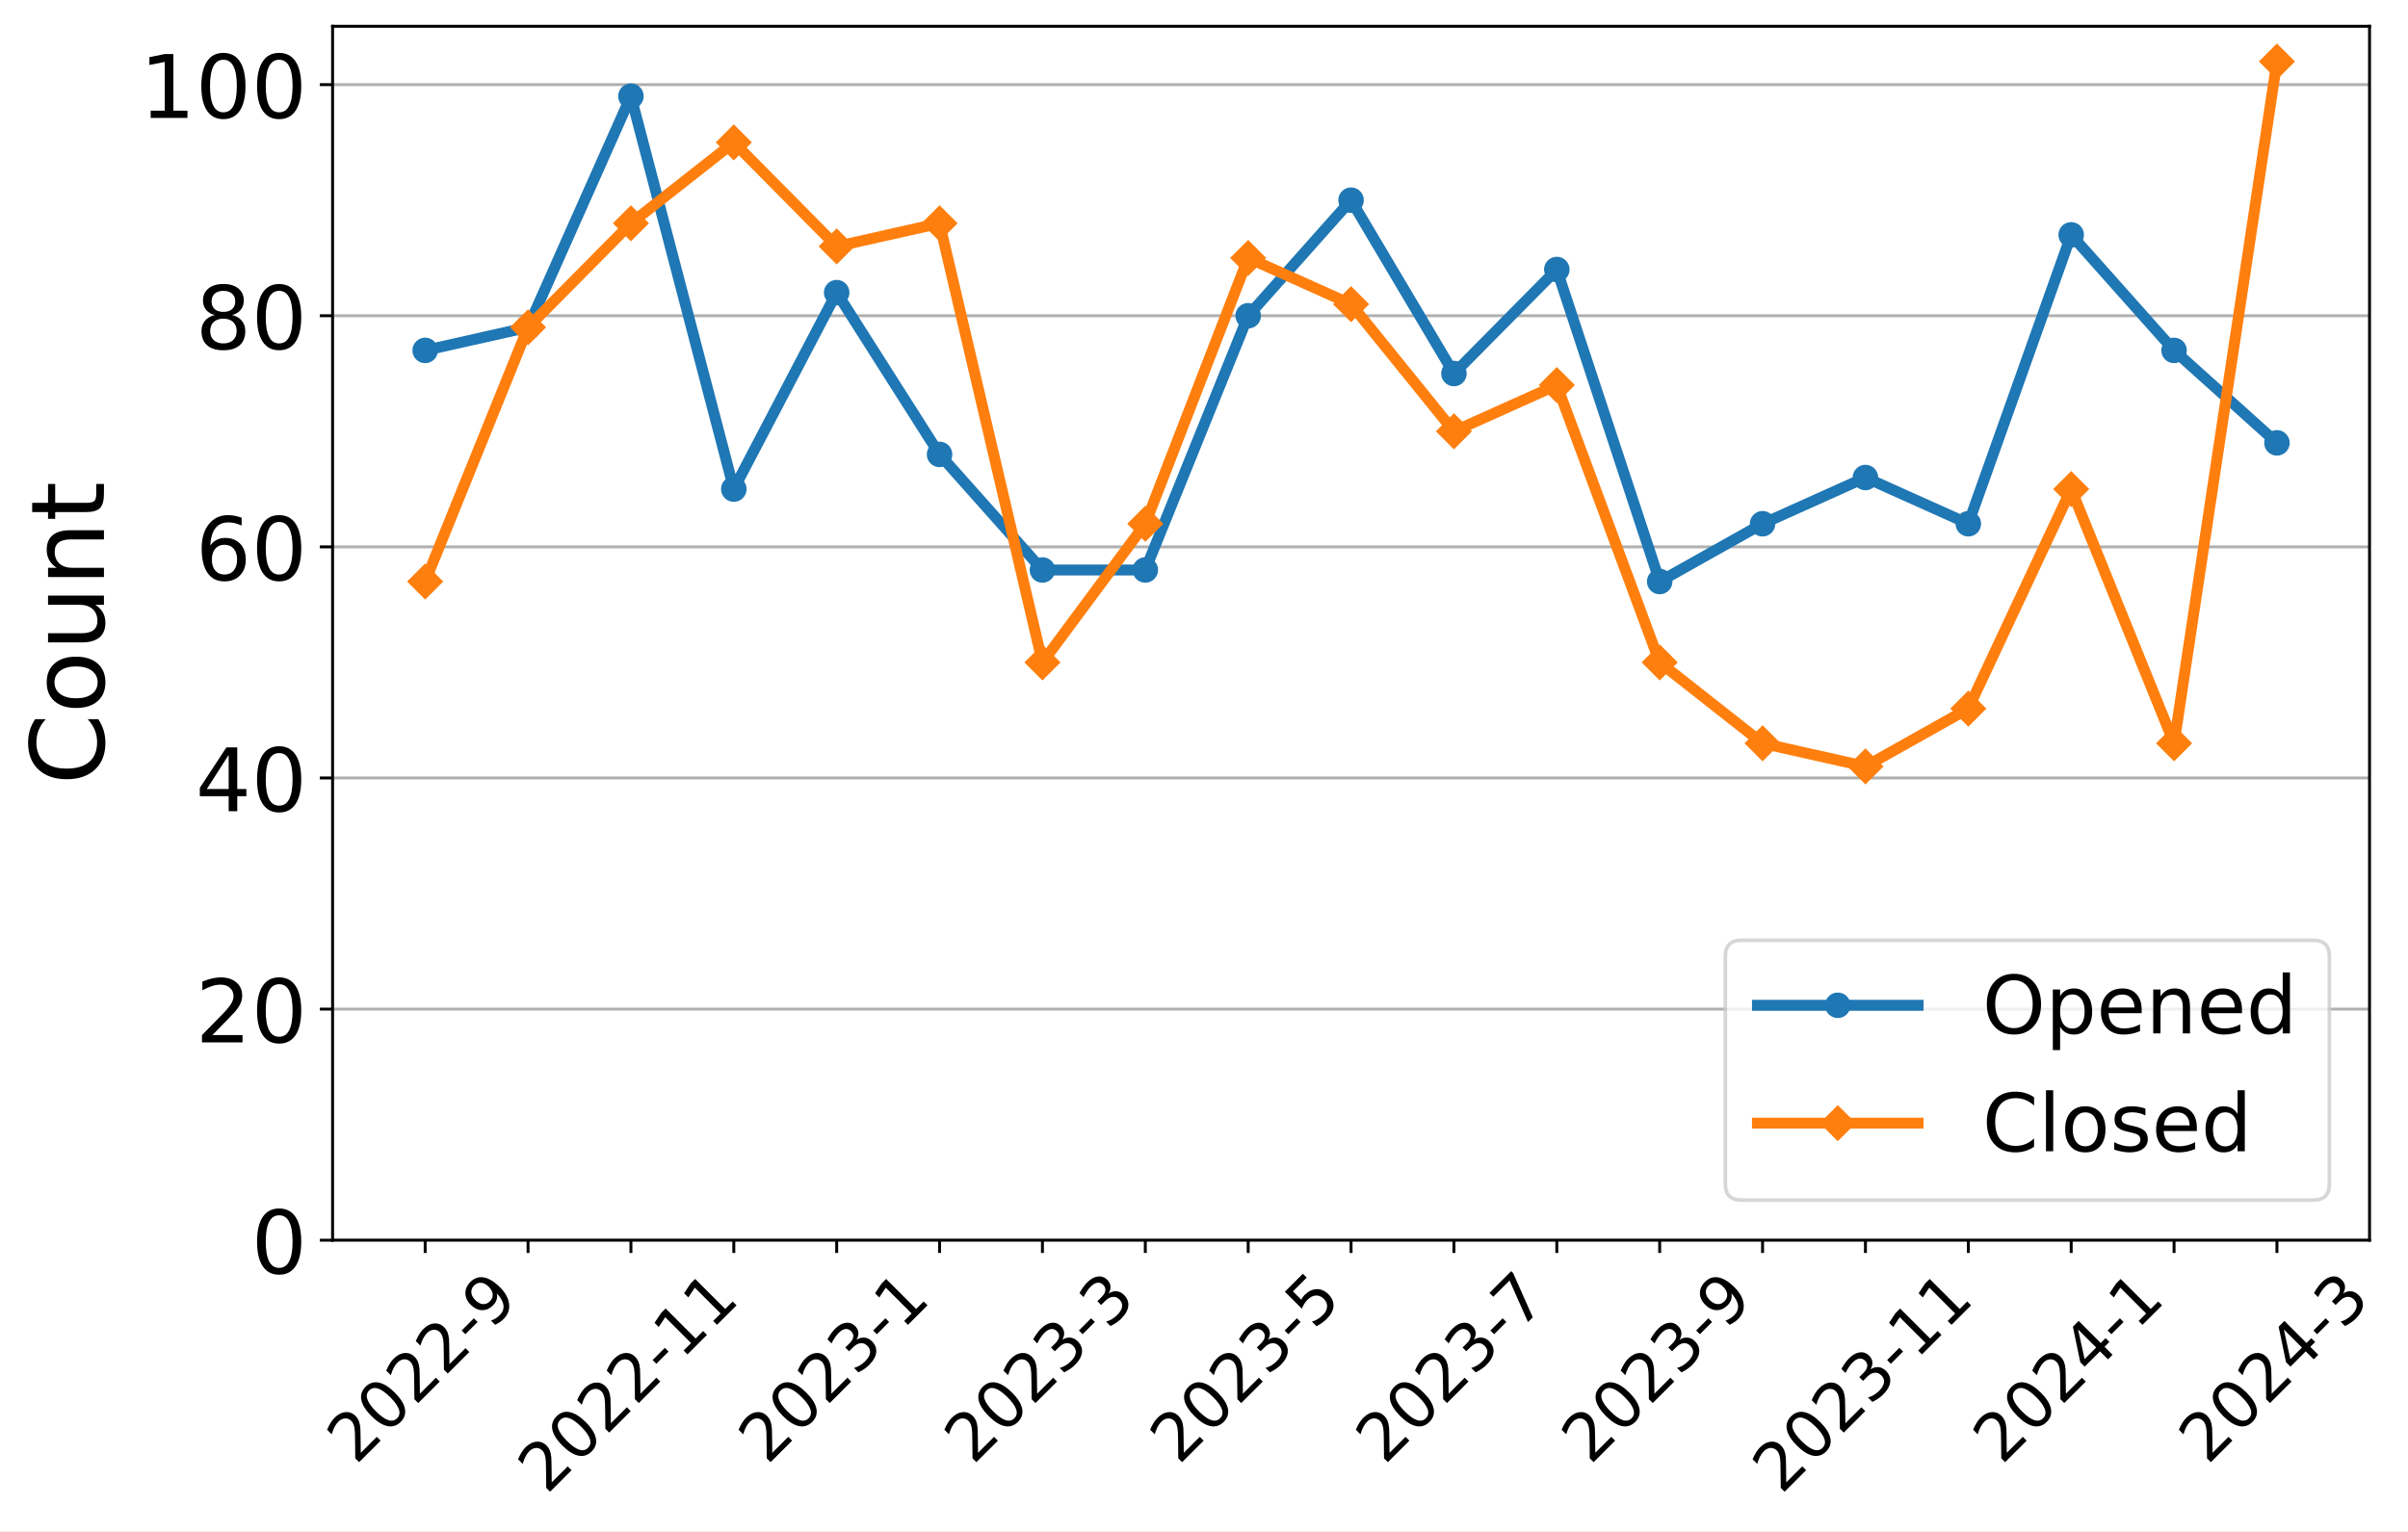
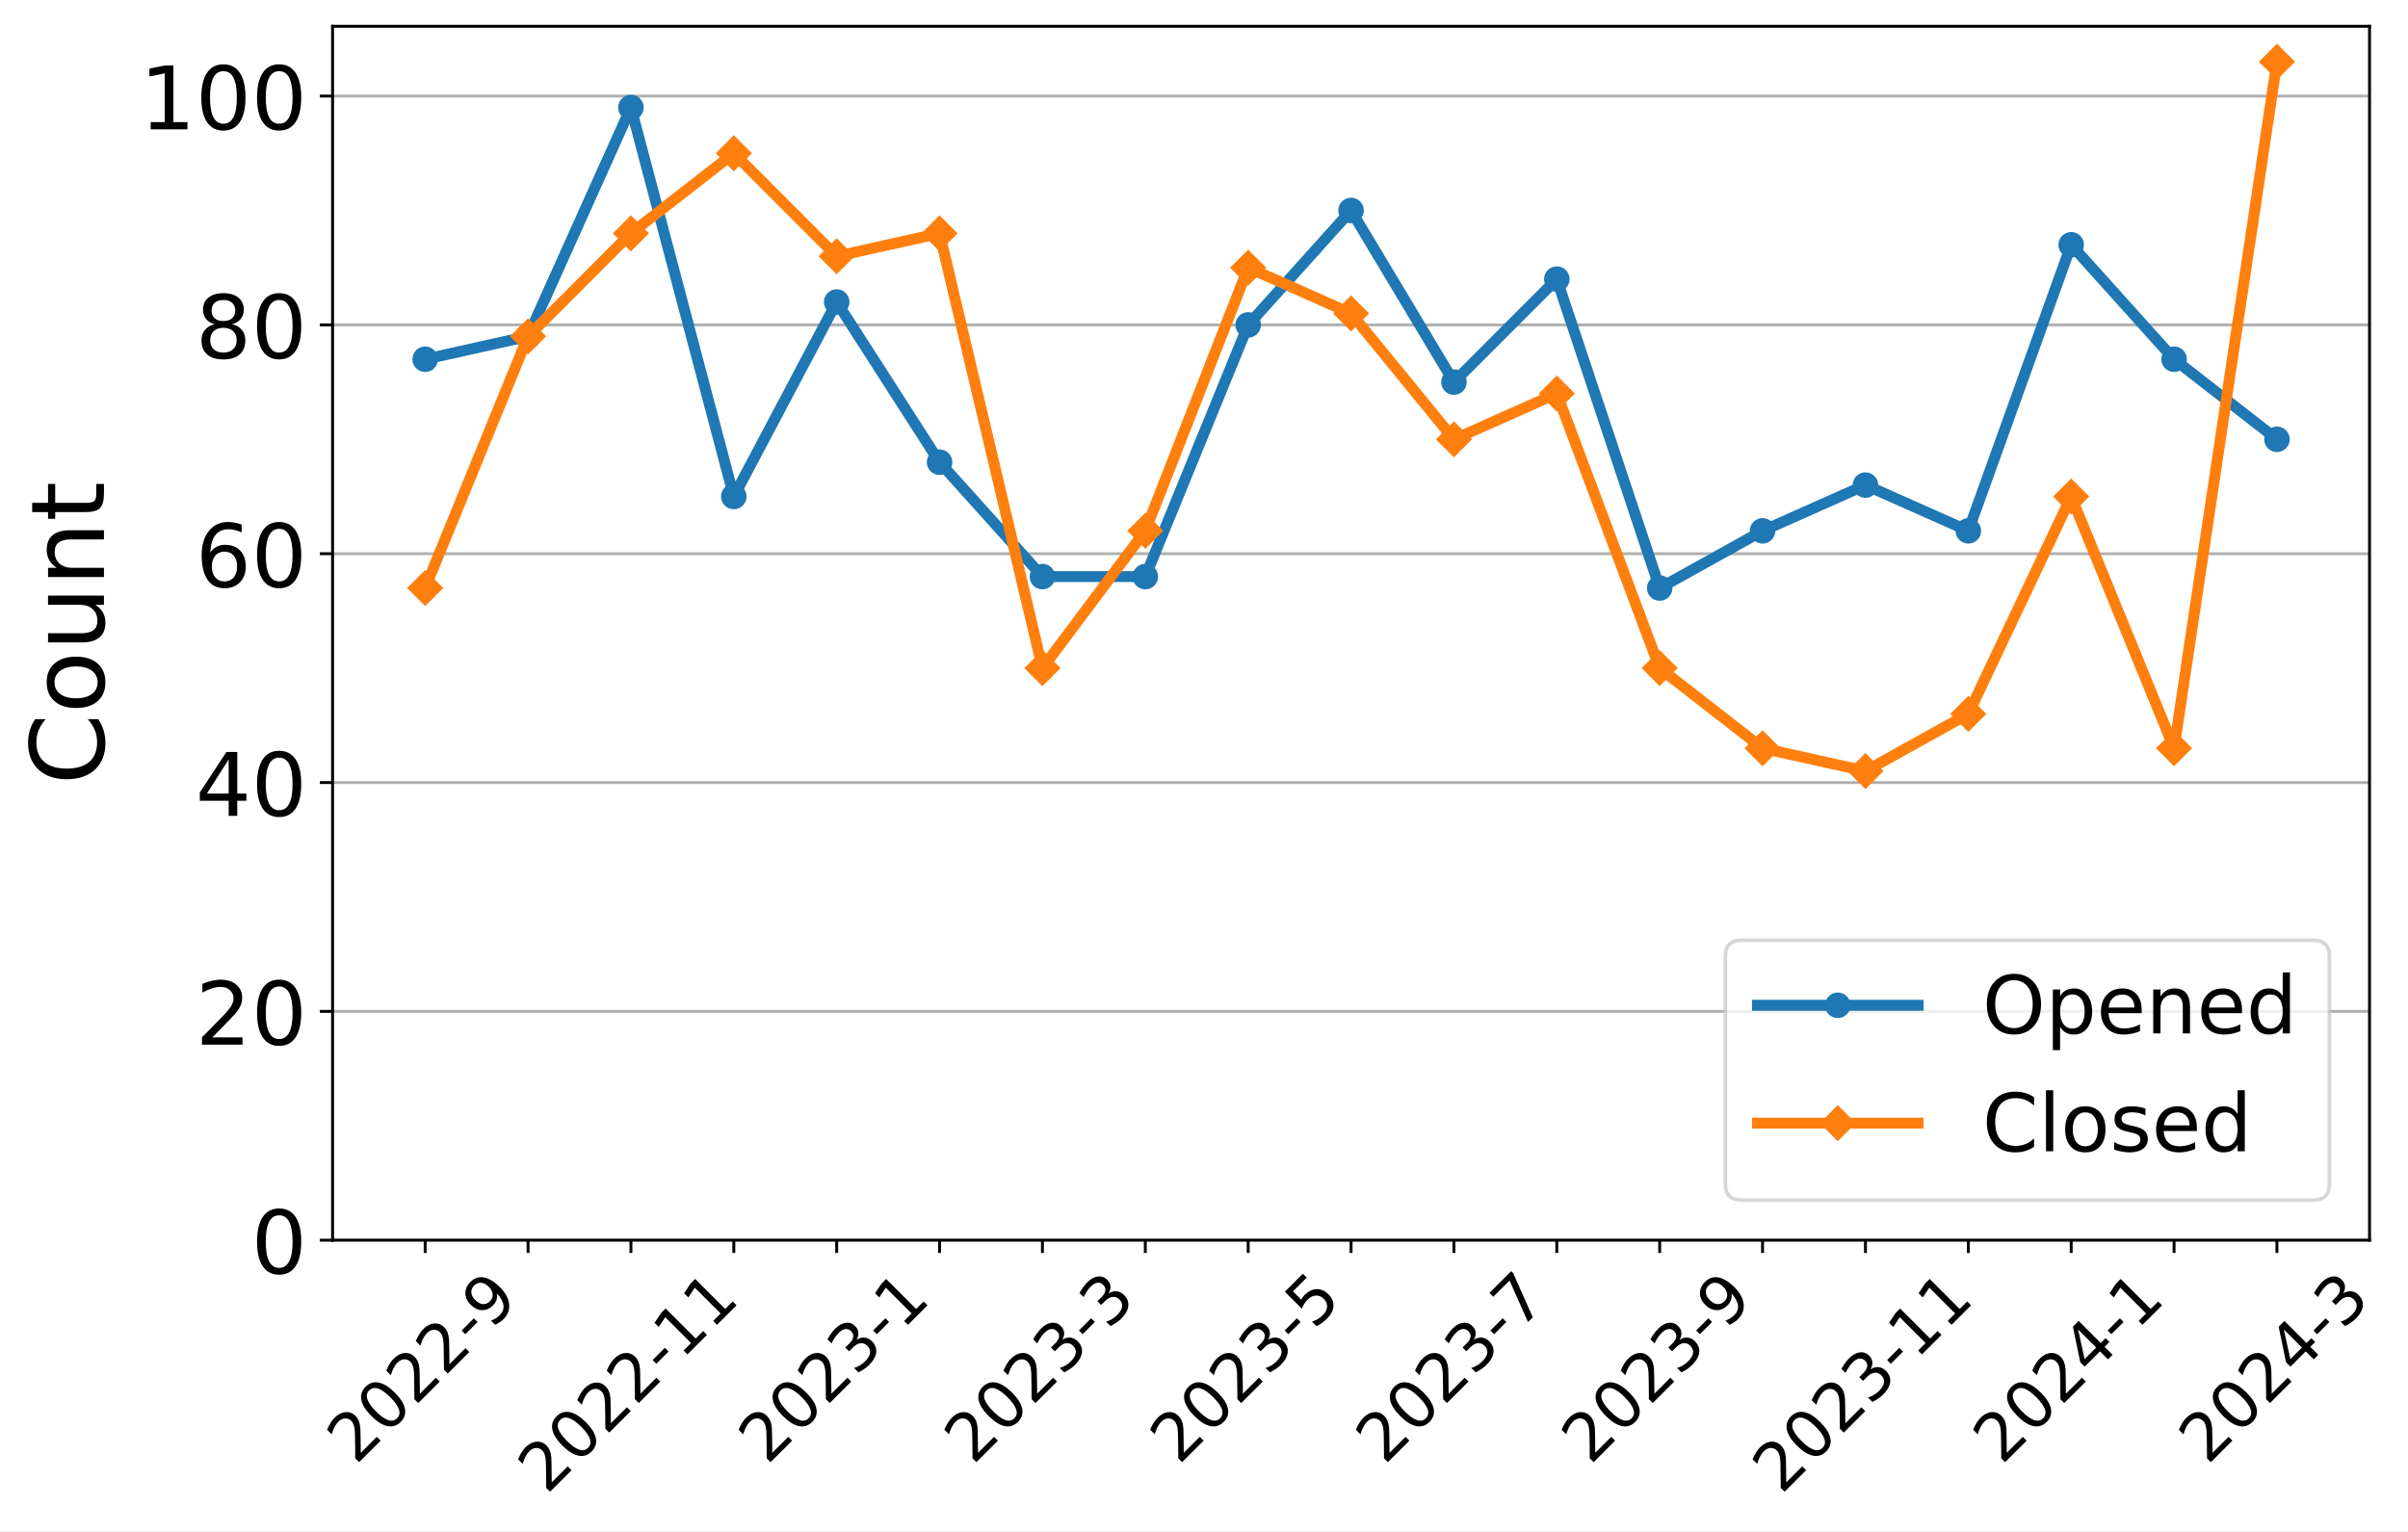
<svg xmlns="http://www.w3.org/2000/svg" xmlns:xlink="http://www.w3.org/1999/xlink" width="659.646pt" height="419.539pt" viewBox="0 0 659.646 419.539" version="1.1">
  <defs>
    <style type="text/css">*{stroke-linejoin: round; stroke-linecap: butt}</style>
  </defs>
  <g id="figure_1">
    <g id="patch_1">
      <path d="M 0 419.539  L 659.646 419.539  L 659.646 0  L 0 0  z " style="fill: #ffffff" />
    </g>
    <g id="axes_1">
      <g id="patch_2">
        <path d="M 91.109 339.84  L 649.109 339.84  L 649.109 7.2  L 91.109 7.2  z " style="fill: #ffffff" />
      </g>
      <g id="matplotlib.axis_1">
        <g id="xtick_1">
          <g id="line2d_1">
            <defs>
-               <path id="mdc8c7f773b" d="M 0 0  L 0 3.5  " style="stroke: #000000; stroke-width: 0.8" />
+               <path id="mb031003428" d="M 0 0  L 0 3.5  " style="stroke: #000000; stroke-width: 0.8" />
            </defs>
            <g>
-               <use xlink:href="#mdc8c7f773b" x="116.472" y="339.84" style="stroke: #000000; stroke-width: 0.8" />
+               <use xlink:href="#mb031003428" x="116.472" y="339.84" style="stroke: #000000; stroke-width: 0.8" />
            </g>
          </g>
          <g id="text_1">
            <g transform="translate(97.44315 401.5939)rotate(-45)scale(0.18 -0.18)">
              <defs>
                <path id="DejaVuSans-32" d="M 1228 531  L 3431 531  L 3431 0  L 469 0  L 469 531  Q 828 903 1448 1529  Q 2069 2156 2228 2338  Q 2531 2678 2651 2914  Q 2772 3150 2772 3378  Q 2772 3750 2511 3984  Q 2250 4219 1831 4219  Q 1534 4219 1204 4116  Q 875 4013 500 3803  L 500 4441  Q 881 4594 1212 4672  Q 1544 4750 1819 4750  Q 2544 4750 2975 4387  Q 3406 4025 3406 3419  Q 3406 3131 3298 2873  Q 3191 2616 2906 2266  Q 2828 2175 2409 1742  Q 1991 1309 1228 531  z " transform="scale(0.015625)" />
                <path id="DejaVuSans-30" d="M 2034 4250  Q 1547 4250 1301 3770  Q 1056 3291 1056 2328  Q 1056 1369 1301 889  Q 1547 409 2034 409  Q 2525 409 2770 889  Q 3016 1369 3016 2328  Q 3016 3291 2770 3770  Q 2525 4250 2034 4250  z M 2034 4750  Q 2819 4750 3233 4129  Q 3647 3509 3647 2328  Q 3647 1150 3233 529  Q 2819 -91 2034 -91  Q 1250 -91 836 529  Q 422 1150 422 2328  Q 422 3509 836 4129  Q 1250 4750 2034 4750  z " transform="scale(0.015625)" />
                <path id="DejaVuSans-2d" d="M 313 2009  L 1997 2009  L 1997 1497  L 313 1497  L 313 2009  z " transform="scale(0.015625)" />
                <path id="DejaVuSans-39" d="M 703 97  L 703 672  Q 941 559 1184 500  Q 1428 441 1663 441  Q 2288 441 2617 861  Q 2947 1281 2994 2138  Q 2813 1869 2534 1725  Q 2256 1581 1919 1581  Q 1219 1581 811 2004  Q 403 2428 403 3163  Q 403 3881 828 4315  Q 1253 4750 1959 4750  Q 2769 4750 3195 4129  Q 3622 3509 3622 2328  Q 3622 1225 3098 567  Q 2575 -91 1691 -91  Q 1453 -91 1209 -44  Q 966 3 703 97  z M 1959 2075  Q 2384 2075 2632 2365  Q 2881 2656 2881 3163  Q 2881 3666 2632 3958  Q 2384 4250 1959 4250  Q 1534 4250 1286 3958  Q 1038 3666 1038 3163  Q 1038 2656 1286 2365  Q 1534 2075 1959 2075  z " transform="scale(0.015625)" />
              </defs>
              <use xlink:href="#DejaVuSans-32" />
              <use xlink:href="#DejaVuSans-30" x="63.623" />
              <use xlink:href="#DejaVuSans-32" x="127.246" />
              <use xlink:href="#DejaVuSans-32" x="190.869" />
              <use xlink:href="#DejaVuSans-2d" x="254.492" />
              <use xlink:href="#DejaVuSans-39" x="290.576" />
            </g>
          </g>
        </g>
        <g id="xtick_2">
          <g id="line2d_2">
            <g>
-               <use xlink:href="#mdc8c7f773b" x="144.654" y="339.84" style="stroke: #000000; stroke-width: 0.8" />
+               <use xlink:href="#mb031003428" x="144.654" y="339.84" style="stroke: #000000; stroke-width: 0.8" />
            </g>
          </g>
        </g>
        <g id="xtick_3">
          <g id="line2d_3">
            <g>
-               <use xlink:href="#mdc8c7f773b" x="172.836" y="339.84" style="stroke: #000000; stroke-width: 0.8" />
+               <use xlink:href="#mb031003428" x="172.836" y="339.84" style="stroke: #000000; stroke-width: 0.8" />
            </g>
          </g>
          <g id="text_2">
            <g transform="translate(149.7577 409.6921)rotate(-45)scale(0.18 -0.18)">
              <defs>
                <path id="DejaVuSans-31" d="M 794 531  L 1825 531  L 1825 4091  L 703 3866  L 703 4441  L 1819 4666  L 2450 4666  L 2450 531  L 3481 531  L 3481 0  L 794 0  L 794 531  z " transform="scale(0.015625)" />
              </defs>
              <use xlink:href="#DejaVuSans-32" />
              <use xlink:href="#DejaVuSans-30" x="63.623" />
              <use xlink:href="#DejaVuSans-32" x="127.246" />
              <use xlink:href="#DejaVuSans-32" x="190.869" />
              <use xlink:href="#DejaVuSans-2d" x="254.492" />
              <use xlink:href="#DejaVuSans-31" x="290.576" />
              <use xlink:href="#DejaVuSans-31" x="354.199" />
            </g>
          </g>
        </g>
        <g id="xtick_4">
          <g id="line2d_4">
            <g>
-               <use xlink:href="#mdc8c7f773b" x="201.018" y="339.84" style="stroke: #000000; stroke-width: 0.8" />
+               <use xlink:href="#mb031003428" x="201.018" y="339.84" style="stroke: #000000; stroke-width: 0.8" />
            </g>
          </g>
        </g>
        <g id="xtick_5">
          <g id="line2d_5">
            <g>
-               <use xlink:href="#mdc8c7f773b" x="229.2" y="339.84" style="stroke: #000000; stroke-width: 0.8" />
+               <use xlink:href="#mb031003428" x="229.2" y="339.84" style="stroke: #000000; stroke-width: 0.8" />
            </g>
          </g>
          <g id="text_3">
            <g transform="translate(210.1704 401.5939)rotate(-45)scale(0.18 -0.18)">
              <defs>
                <path id="DejaVuSans-33" d="M 2597 2516  Q 3050 2419 3304 2112  Q 3559 1806 3559 1356  Q 3559 666 3084 287  Q 2609 -91 1734 -91  Q 1441 -91 1130 -33  Q 819 25 488 141  L 488 750  Q 750 597 1062 519  Q 1375 441 1716 441  Q 2309 441 2620 675  Q 2931 909 2931 1356  Q 2931 1769 2642 2001  Q 2353 2234 1838 2234  L 1294 2234  L 1294 2753  L 1863 2753  Q 2328 2753 2575 2939  Q 2822 3125 2822 3475  Q 2822 3834 2567 4026  Q 2313 4219 1838 4219  Q 1578 4219 1281 4162  Q 984 4106 628 3988  L 628 4550  Q 988 4650 1302 4700  Q 1616 4750 1894 4750  Q 2613 4750 3031 4423  Q 3450 4097 3450 3541  Q 3450 3153 3228 2886  Q 3006 2619 2597 2516  z " transform="scale(0.015625)" />
              </defs>
              <use xlink:href="#DejaVuSans-32" />
              <use xlink:href="#DejaVuSans-30" x="63.623" />
              <use xlink:href="#DejaVuSans-32" x="127.246" />
              <use xlink:href="#DejaVuSans-33" x="190.869" />
              <use xlink:href="#DejaVuSans-2d" x="254.492" />
              <use xlink:href="#DejaVuSans-31" x="290.576" />
            </g>
          </g>
        </g>
        <g id="xtick_6">
          <g id="line2d_6">
            <g>
-               <use xlink:href="#mdc8c7f773b" x="257.381" y="339.84" style="stroke: #000000; stroke-width: 0.8" />
+               <use xlink:href="#mb031003428" x="257.381" y="339.84" style="stroke: #000000; stroke-width: 0.8" />
            </g>
          </g>
        </g>
        <g id="xtick_7">
          <g id="line2d_7">
            <g>
-               <use xlink:href="#mdc8c7f773b" x="285.563" y="339.84" style="stroke: #000000; stroke-width: 0.8" />
+               <use xlink:href="#mb031003428" x="285.563" y="339.84" style="stroke: #000000; stroke-width: 0.8" />
            </g>
          </g>
          <g id="text_4">
            <g transform="translate(266.5341 401.5939)rotate(-45)scale(0.18 -0.18)">
              <use xlink:href="#DejaVuSans-32" />
              <use xlink:href="#DejaVuSans-30" x="63.623" />
              <use xlink:href="#DejaVuSans-32" x="127.246" />
              <use xlink:href="#DejaVuSans-33" x="190.869" />
              <use xlink:href="#DejaVuSans-2d" x="254.492" />
              <use xlink:href="#DejaVuSans-33" x="290.576" />
            </g>
          </g>
        </g>
        <g id="xtick_8">
          <g id="line2d_8">
            <g>
-               <use xlink:href="#mdc8c7f773b" x="313.745" y="339.84" style="stroke: #000000; stroke-width: 0.8" />
+               <use xlink:href="#mb031003428" x="313.745" y="339.84" style="stroke: #000000; stroke-width: 0.8" />
            </g>
          </g>
        </g>
        <g id="xtick_9">
          <g id="line2d_9">
            <g>
-               <use xlink:href="#mdc8c7f773b" x="341.927" y="339.84" style="stroke: #000000; stroke-width: 0.8" />
+               <use xlink:href="#mb031003428" x="341.927" y="339.84" style="stroke: #000000; stroke-width: 0.8" />
            </g>
          </g>
          <g id="text_5">
            <g transform="translate(322.8977 401.5939)rotate(-45)scale(0.18 -0.18)">
              <defs>
                <path id="DejaVuSans-35" d="M 691 4666  L 3169 4666  L 3169 4134  L 1269 4134  L 1269 2991  Q 1406 3038 1543 3061  Q 1681 3084 1819 3084  Q 2600 3084 3056 2656  Q 3513 2228 3513 1497  Q 3513 744 3044 326  Q 2575 -91 1722 -91  Q 1428 -91 1123 -41  Q 819 9 494 109  L 494 744  Q 775 591 1075 516  Q 1375 441 1709 441  Q 2250 441 2565 725  Q 2881 1009 2881 1497  Q 2881 1984 2565 2268  Q 2250 2553 1709 2553  Q 1456 2553 1204 2497  Q 953 2441 691 2322  L 691 4666  z " transform="scale(0.015625)" />
              </defs>
              <use xlink:href="#DejaVuSans-32" />
              <use xlink:href="#DejaVuSans-30" x="63.623" />
              <use xlink:href="#DejaVuSans-32" x="127.246" />
              <use xlink:href="#DejaVuSans-33" x="190.869" />
              <use xlink:href="#DejaVuSans-2d" x="254.492" />
              <use xlink:href="#DejaVuSans-35" x="290.576" />
            </g>
          </g>
        </g>
        <g id="xtick_10">
          <g id="line2d_10">
            <g>
-               <use xlink:href="#mdc8c7f773b" x="370.109" y="339.84" style="stroke: #000000; stroke-width: 0.8" />
+               <use xlink:href="#mb031003428" x="370.109" y="339.84" style="stroke: #000000; stroke-width: 0.8" />
            </g>
          </g>
        </g>
        <g id="xtick_11">
          <g id="line2d_11">
            <g>
-               <use xlink:href="#mdc8c7f773b" x="398.291" y="339.84" style="stroke: #000000; stroke-width: 0.8" />
+               <use xlink:href="#mb031003428" x="398.291" y="339.84" style="stroke: #000000; stroke-width: 0.8" />
            </g>
          </g>
          <g id="text_6">
            <g transform="translate(379.2613 401.5939)rotate(-45)scale(0.18 -0.18)">
              <defs>
                <path id="DejaVuSans-37" d="M 525 4666  L 3525 4666  L 3525 4397  L 1831 0  L 1172 0  L 2766 4134  L 525 4134  L 525 4666  z " transform="scale(0.015625)" />
              </defs>
              <use xlink:href="#DejaVuSans-32" />
              <use xlink:href="#DejaVuSans-30" x="63.623" />
              <use xlink:href="#DejaVuSans-32" x="127.246" />
              <use xlink:href="#DejaVuSans-33" x="190.869" />
              <use xlink:href="#DejaVuSans-2d" x="254.492" />
              <use xlink:href="#DejaVuSans-37" x="290.576" />
            </g>
          </g>
        </g>
        <g id="xtick_12">
          <g id="line2d_12">
            <g>
-               <use xlink:href="#mdc8c7f773b" x="426.472" y="339.84" style="stroke: #000000; stroke-width: 0.8" />
+               <use xlink:href="#mb031003428" x="426.472" y="339.84" style="stroke: #000000; stroke-width: 0.8" />
            </g>
          </g>
        </g>
        <g id="xtick_13">
          <g id="line2d_13">
            <g>
-               <use xlink:href="#mdc8c7f773b" x="454.654" y="339.84" style="stroke: #000000; stroke-width: 0.8" />
+               <use xlink:href="#mb031003428" x="454.654" y="339.84" style="stroke: #000000; stroke-width: 0.8" />
            </g>
          </g>
          <g id="text_7">
            <g transform="translate(435.625 401.5939)rotate(-45)scale(0.18 -0.18)">
              <use xlink:href="#DejaVuSans-32" />
              <use xlink:href="#DejaVuSans-30" x="63.623" />
              <use xlink:href="#DejaVuSans-32" x="127.246" />
              <use xlink:href="#DejaVuSans-33" x="190.869" />
              <use xlink:href="#DejaVuSans-2d" x="254.492" />
              <use xlink:href="#DejaVuSans-39" x="290.576" />
            </g>
          </g>
        </g>
        <g id="xtick_14">
          <g id="line2d_14">
            <g>
-               <use xlink:href="#mdc8c7f773b" x="482.836" y="339.84" style="stroke: #000000; stroke-width: 0.8" />
+               <use xlink:href="#mb031003428" x="482.836" y="339.84" style="stroke: #000000; stroke-width: 0.8" />
            </g>
          </g>
        </g>
        <g id="xtick_15">
          <g id="line2d_15">
            <g>
-               <use xlink:href="#mdc8c7f773b" x="511.018" y="339.84" style="stroke: #000000; stroke-width: 0.8" />
+               <use xlink:href="#mb031003428" x="511.018" y="339.84" style="stroke: #000000; stroke-width: 0.8" />
            </g>
          </g>
          <g id="text_8">
            <g transform="translate(487.9395 409.6921)rotate(-45)scale(0.18 -0.18)">
              <use xlink:href="#DejaVuSans-32" />
              <use xlink:href="#DejaVuSans-30" x="63.623" />
              <use xlink:href="#DejaVuSans-32" x="127.246" />
              <use xlink:href="#DejaVuSans-33" x="190.869" />
              <use xlink:href="#DejaVuSans-2d" x="254.492" />
              <use xlink:href="#DejaVuSans-31" x="290.576" />
              <use xlink:href="#DejaVuSans-31" x="354.199" />
            </g>
          </g>
        </g>
        <g id="xtick_16">
          <g id="line2d_16">
            <g>
-               <use xlink:href="#mdc8c7f773b" x="539.2" y="339.84" style="stroke: #000000; stroke-width: 0.8" />
+               <use xlink:href="#mb031003428" x="539.2" y="339.84" style="stroke: #000000; stroke-width: 0.8" />
            </g>
          </g>
        </g>
        <g id="xtick_17">
          <g id="line2d_17">
            <g>
-               <use xlink:href="#mdc8c7f773b" x="567.381" y="339.84" style="stroke: #000000; stroke-width: 0.8" />
+               <use xlink:href="#mb031003428" x="567.381" y="339.84" style="stroke: #000000; stroke-width: 0.8" />
            </g>
          </g>
          <g id="text_9">
            <g transform="translate(548.3522 401.5939)rotate(-45)scale(0.18 -0.18)">
              <defs>
                <path id="DejaVuSans-34" d="M 2419 4116  L 825 1625  L 2419 1625  L 2419 4116  z M 2253 4666  L 3047 4666  L 3047 1625  L 3713 1625  L 3713 1100  L 3047 1100  L 3047 0  L 2419 0  L 2419 1100  L 313 1100  L 313 1709  L 2253 4666  z " transform="scale(0.015625)" />
              </defs>
              <use xlink:href="#DejaVuSans-32" />
              <use xlink:href="#DejaVuSans-30" x="63.623" />
              <use xlink:href="#DejaVuSans-32" x="127.246" />
              <use xlink:href="#DejaVuSans-34" x="190.869" />
              <use xlink:href="#DejaVuSans-2d" x="254.492" />
              <use xlink:href="#DejaVuSans-31" x="290.576" />
            </g>
          </g>
        </g>
        <g id="xtick_18">
          <g id="line2d_18">
            <g>
-               <use xlink:href="#mdc8c7f773b" x="595.563" y="339.84" style="stroke: #000000; stroke-width: 0.8" />
+               <use xlink:href="#mb031003428" x="595.563" y="339.84" style="stroke: #000000; stroke-width: 0.8" />
            </g>
          </g>
        </g>
        <g id="xtick_19">
          <g id="line2d_19">
            <g>
-               <use xlink:href="#mdc8c7f773b" x="623.745" y="339.84" style="stroke: #000000; stroke-width: 0.8" />
+               <use xlink:href="#mb031003428" x="623.745" y="339.84" style="stroke: #000000; stroke-width: 0.8" />
            </g>
          </g>
          <g id="text_10">
            <g transform="translate(604.7159 401.5939)rotate(-45)scale(0.18 -0.18)">
              <use xlink:href="#DejaVuSans-32" />
              <use xlink:href="#DejaVuSans-30" x="63.623" />
              <use xlink:href="#DejaVuSans-32" x="127.246" />
              <use xlink:href="#DejaVuSans-34" x="190.869" />
              <use xlink:href="#DejaVuSans-2d" x="254.492" />
              <use xlink:href="#DejaVuSans-33" x="290.576" />
            </g>
          </g>
        </g>
      </g>
      <g id="matplotlib.axis_2">
        <g id="ytick_1">
          <g id="line2d_20">
-             <path d="M 91.109 339.84  L 649.109 339.84  " clip-path="url(#p00cc5e1c45)" style="fill: none; stroke: #b0b0b0; stroke-width: 0.8; stroke-linecap: square" />
+             <path d="M 91.109 339.84  L 649.109 339.84  " clip-path="url(#pbd1cbc1d1e)" style="fill: none; stroke: #b0b0b0; stroke-width: 0.8; stroke-linecap: square" />
          </g>
          <g id="line2d_21">
            <defs>
-               <path id="mcb30fc726c" d="M 0 0  L -3.5 0  " style="stroke: #000000; stroke-width: 0.8" />
+               <path id="mca711c0719" d="M 0 0  L -3.5 0  " style="stroke: #000000; stroke-width: 0.8" />
            </defs>
            <g>
-               <use xlink:href="#mcb30fc726c" x="91.109" y="339.84" style="stroke: #000000; stroke-width: 0.8" />
+               <use xlink:href="#mca711c0719" x="91.109" y="339.84" style="stroke: #000000; stroke-width: 0.8" />
            </g>
          </g>
          <g id="text_11">
            <g transform="translate(68.83875 348.9581)scale(0.24 -0.24)">
              <use xlink:href="#DejaVuSans-30" />
            </g>
          </g>
        </g>
        <g id="ytick_2">
          <g id="line2d_22">
-             <path d="M 91.109 276.51  L 649.109 276.51  " clip-path="url(#p00cc5e1c45)" style="fill: none; stroke: #b0b0b0; stroke-width: 0.8; stroke-linecap: square" />
+             <path d="M 91.109 277.137  L 649.109 277.137  " clip-path="url(#pbd1cbc1d1e)" style="fill: none; stroke: #b0b0b0; stroke-width: 0.8; stroke-linecap: square" />
          </g>
          <g id="line2d_23">
            <g>
-               <use xlink:href="#mcb30fc726c" x="91.109" y="276.51" style="stroke: #000000; stroke-width: 0.8" />
+               <use xlink:href="#mca711c0719" x="91.109" y="277.137" style="stroke: #000000; stroke-width: 0.8" />
            </g>
          </g>
          <g id="text_12">
-             <g transform="translate(53.56875 285.6283)scale(0.24 -0.24)">
+             <g transform="translate(53.56875 286.255)scale(0.24 -0.24)">
              <use xlink:href="#DejaVuSans-32" />
              <use xlink:href="#DejaVuSans-30" x="63.623" />
            </g>
          </g>
        </g>
        <g id="ytick_3">
          <g id="line2d_24">
-             <path d="M 91.109 213.18  L 649.109 213.18  " clip-path="url(#p00cc5e1c45)" style="fill: none; stroke: #b0b0b0; stroke-width: 0.8; stroke-linecap: square" />
+             <path d="M 91.109 214.434  L 649.109 214.434  " clip-path="url(#pbd1cbc1d1e)" style="fill: none; stroke: #b0b0b0; stroke-width: 0.8; stroke-linecap: square" />
          </g>
          <g id="line2d_25">
            <g>
-               <use xlink:href="#mcb30fc726c" x="91.109" y="213.18" style="stroke: #000000; stroke-width: 0.8" />
+               <use xlink:href="#mca711c0719" x="91.109" y="214.434" style="stroke: #000000; stroke-width: 0.8" />
            </g>
          </g>
          <g id="text_13">
-             <g transform="translate(53.56875 222.2984)scale(0.24 -0.24)">
+             <g transform="translate(53.56875 223.5519)scale(0.24 -0.24)">
              <use xlink:href="#DejaVuSans-34" />
              <use xlink:href="#DejaVuSans-30" x="63.623" />
            </g>
          </g>
        </g>
        <g id="ytick_4">
          <g id="line2d_26">
-             <path d="M 91.109 149.85  L 649.109 149.85  " clip-path="url(#p00cc5e1c45)" style="fill: none; stroke: #b0b0b0; stroke-width: 0.8; stroke-linecap: square" />
+             <path d="M 91.109 151.731  L 649.109 151.731  " clip-path="url(#pbd1cbc1d1e)" style="fill: none; stroke: #b0b0b0; stroke-width: 0.8; stroke-linecap: square" />
          </g>
          <g id="line2d_27">
            <g>
-               <use xlink:href="#mcb30fc726c" x="91.109" y="149.85" style="stroke: #000000; stroke-width: 0.8" />
+               <use xlink:href="#mca711c0719" x="91.109" y="151.731" style="stroke: #000000; stroke-width: 0.8" />
            </g>
          </g>
          <g id="text_14">
-             <g transform="translate(53.56875 158.9686)scale(0.24 -0.24)">
+             <g transform="translate(53.56875 160.8488)scale(0.24 -0.24)">
              <defs>
                <path id="DejaVuSans-36" d="M 2113 2584  Q 1688 2584 1439 2293  Q 1191 2003 1191 1497  Q 1191 994 1439 701  Q 1688 409 2113 409  Q 2538 409 2786 701  Q 3034 994 3034 1497  Q 3034 2003 2786 2293  Q 2538 2584 2113 2584  z M 3366 4563  L 3366 3988  Q 3128 4100 2886 4159  Q 2644 4219 2406 4219  Q 1781 4219 1451 3797  Q 1122 3375 1075 2522  Q 1259 2794 1537 2939  Q 1816 3084 2150 3084  Q 2853 3084 3261 2657  Q 3669 2231 3669 1497  Q 3669 778 3244 343  Q 2819 -91 2113 -91  Q 1303 -91 875 529  Q 447 1150 447 2328  Q 447 3434 972 4092  Q 1497 4750 2381 4750  Q 2619 4750 2861 4703  Q 3103 4656 3366 4563  z " transform="scale(0.015625)" />
              </defs>
              <use xlink:href="#DejaVuSans-36" />
              <use xlink:href="#DejaVuSans-30" x="63.623" />
            </g>
          </g>
        </g>
        <g id="ytick_5">
          <g id="line2d_28">
-             <path d="M 91.109 86.521  L 649.109 86.521  " clip-path="url(#p00cc5e1c45)" style="fill: none; stroke: #b0b0b0; stroke-width: 0.8; stroke-linecap: square" />
+             <path d="M 91.109 89.028  L 649.109 89.028  " clip-path="url(#pbd1cbc1d1e)" style="fill: none; stroke: #b0b0b0; stroke-width: 0.8; stroke-linecap: square" />
          </g>
          <g id="line2d_29">
            <g>
-               <use xlink:href="#mcb30fc726c" x="91.109" y="86.521" style="stroke: #000000; stroke-width: 0.8" />
+               <use xlink:href="#mca711c0719" x="91.109" y="89.028" style="stroke: #000000; stroke-width: 0.8" />
            </g>
          </g>
          <g id="text_15">
-             <g transform="translate(53.56875 95.63875)scale(0.24 -0.24)">
+             <g transform="translate(53.56875 98.14568)scale(0.24 -0.24)">
              <defs>
                <path id="DejaVuSans-38" d="M 2034 2216  Q 1584 2216 1326 1975  Q 1069 1734 1069 1313  Q 1069 891 1326 650  Q 1584 409 2034 409  Q 2484 409 2743 651  Q 3003 894 3003 1313  Q 3003 1734 2745 1975  Q 2488 2216 2034 2216  z M 1403 2484  Q 997 2584 770 2862  Q 544 3141 544 3541  Q 544 4100 942 4425  Q 1341 4750 2034 4750  Q 2731 4750 3128 4425  Q 3525 4100 3525 3541  Q 3525 3141 3298 2862  Q 3072 2584 2669 2484  Q 3125 2378 3379 2068  Q 3634 1759 3634 1313  Q 3634 634 3220 271  Q 2806 -91 2034 -91  Q 1263 -91 848 271  Q 434 634 434 1313  Q 434 1759 690 2068  Q 947 2378 1403 2484  z M 1172 3481  Q 1172 3119 1398 2916  Q 1625 2713 2034 2713  Q 2441 2713 2670 2916  Q 2900 3119 2900 3481  Q 2900 3844 2670 4047  Q 2441 4250 2034 4250  Q 1625 4250 1398 4047  Q 1172 3844 1172 3481  z " transform="scale(0.015625)" />
              </defs>
              <use xlink:href="#DejaVuSans-38" />
              <use xlink:href="#DejaVuSans-30" x="63.623" />
            </g>
          </g>
        </g>
        <g id="ytick_6">
          <g id="line2d_30">
-             <path d="M 91.109 23.191  L 649.109 23.191  " clip-path="url(#p00cc5e1c45)" style="fill: none; stroke: #b0b0b0; stroke-width: 0.8; stroke-linecap: square" />
+             <path d="M 91.109 26.324  L 649.109 26.324  " clip-path="url(#pbd1cbc1d1e)" style="fill: none; stroke: #b0b0b0; stroke-width: 0.8; stroke-linecap: square" />
          </g>
          <g id="line2d_31">
            <g>
-               <use xlink:href="#mcb30fc726c" x="91.109" y="23.191" style="stroke: #000000; stroke-width: 0.8" />
+               <use xlink:href="#mca711c0719" x="91.109" y="26.324" style="stroke: #000000; stroke-width: 0.8" />
            </g>
          </g>
          <g id="text_16">
-             <g transform="translate(38.29875 32.30891)scale(0.24 -0.24)">
+             <g transform="translate(38.29875 35.44257)scale(0.24 -0.24)">
              <use xlink:href="#DejaVuSans-31" />
              <use xlink:href="#DejaVuSans-30" x="63.623" />
              <use xlink:href="#DejaVuSans-30" x="127.246" />
            </g>
          </g>
        </g>
        <g id="text_17">
          <g transform="translate(28.47563 215.0956)rotate(-90)scale(0.28 -0.28)">
            <defs>
              <path id="DejaVuSans-43" d="M 4122 4306  L 4122 3641  Q 3803 3938 3442 4084  Q 3081 4231 2675 4231  Q 1875 4231 1450 3742  Q 1025 3253 1025 2328  Q 1025 1406 1450 917  Q 1875 428 2675 428  Q 3081 428 3442 575  Q 3803 722 4122 1019  L 4122 359  Q 3791 134 3420 21  Q 3050 -91 2638 -91  Q 1578 -91 968 557  Q 359 1206 359 2328  Q 359 3453 968 4101  Q 1578 4750 2638 4750  Q 3056 4750 3426 4639  Q 3797 4528 4122 4306  z " transform="scale(0.015625)" />
              <path id="DejaVuSans-6f" d="M 1959 3097  Q 1497 3097 1228 2736  Q 959 2375 959 1747  Q 959 1119 1226 758  Q 1494 397 1959 397  Q 2419 397 2687 759  Q 2956 1122 2956 1747  Q 2956 2369 2687 2733  Q 2419 3097 1959 3097  z M 1959 3584  Q 2709 3584 3137 3096  Q 3566 2609 3566 1747  Q 3566 888 3137 398  Q 2709 -91 1959 -91  Q 1206 -91 779 398  Q 353 888 353 1747  Q 353 2609 779 3096  Q 1206 3584 1959 3584  z " transform="scale(0.015625)" />
              <path id="DejaVuSans-75" d="M 544 1381  L 544 3500  L 1119 3500  L 1119 1403  Q 1119 906 1312 657  Q 1506 409 1894 409  Q 2359 409 2629 706  Q 2900 1003 2900 1516  L 2900 3500  L 3475 3500  L 3475 0  L 2900 0  L 2900 538  Q 2691 219 2414 64  Q 2138 -91 1772 -91  Q 1169 -91 856 284  Q 544 659 544 1381  z M 1991 3584  L 1991 3584  z " transform="scale(0.015625)" />
              <path id="DejaVuSans-6e" d="M 3513 2113  L 3513 0  L 2938 0  L 2938 2094  Q 2938 2591 2744 2837  Q 2550 3084 2163 3084  Q 1697 3084 1428 2787  Q 1159 2491 1159 1978  L 1159 0  L 581 0  L 581 3500  L 1159 3500  L 1159 2956  Q 1366 3272 1645 3428  Q 1925 3584 2291 3584  Q 2894 3584 3203 3211  Q 3513 2838 3513 2113  z " transform="scale(0.015625)" />
              <path id="DejaVuSans-74" d="M 1172 4494  L 1172 3500  L 2356 3500  L 2356 3053  L 1172 3053  L 1172 1153  Q 1172 725 1289 603  Q 1406 481 1766 481  L 2356 481  L 2356 0  L 1766 0  Q 1100 0 847 248  Q 594 497 594 1153  L 594 3053  L 172 3053  L 172 3500  L 594 3500  L 594 4494  L 1172 4494  z " transform="scale(0.015625)" />
            </defs>
            <use xlink:href="#DejaVuSans-43" />
            <use xlink:href="#DejaVuSans-6f" x="69.824" />
            <use xlink:href="#DejaVuSans-75" x="131.006" />
            <use xlink:href="#DejaVuSans-6e" x="194.385" />
            <use xlink:href="#DejaVuSans-74" x="257.764" />
          </g>
        </g>
      </g>
      <g id="line2d_32">
-         <path d="M 116.472 96.02  L 144.654 89.687  L 172.836 26.357  L 201.018 134.018  L 229.2 80.188  L 257.381 124.519  L 285.563 156.183  L 313.745 156.183  L 341.927 86.521  L 370.109 54.856  L 398.291 102.353  L 426.472 73.855  L 454.654 159.35  L 482.836 143.517  L 511.018 130.852  L 539.2 143.517  L 567.381 64.355  L 595.563 96.02  L 623.745 121.352  " clip-path="url(#p00cc5e1c45)" style="fill: none; stroke: #1f77b4; stroke-width: 3; stroke-linecap: square" />
+         <path d="M 116.472 98.433  L 144.654 92.163  L 172.836 29.46  L 201.018 136.055  L 229.2 82.757  L 257.381 126.649  L 285.563 158.001  L 313.745 158.001  L 341.927 89.028  L 370.109 57.676  L 398.291 104.703  L 426.472 76.487  L 454.654 161.136  L 482.836 145.46  L 511.018 132.92  L 539.2 145.46  L 567.381 67.081  L 595.563 98.433  L 623.745 120.379  " clip-path="url(#pbd1cbc1d1e)" style="fill: none; stroke: #1f77b4; stroke-width: 3; stroke-linecap: square" />
        <defs>
-           <path id="meb155fc685" d="M 0 3  C 0.796 3 1.559 2.684 2.121 2.121  C 2.684 1.559 3 0.796 3 0  C 3 -0.796 2.684 -1.559 2.121 -2.121  C 1.559 -2.684 0.796 -3 0 -3  C -0.796 -3 -1.559 -2.684 -2.121 -2.121  C -2.684 -1.559 -3 -0.796 -3 0  C -3 0.796 -2.684 1.559 -2.121 2.121  C -1.559 2.684 -0.796 3 0 3  z " style="stroke: #1f77b4" />
+           <path id="m69476819eb" d="M 0 3  C 0.796 3 1.559 2.684 2.121 2.121  C 2.684 1.559 3 0.796 3 0  C 3 -0.796 2.684 -1.559 2.121 -2.121  C 1.559 -2.684 0.796 -3 0 -3  C -0.796 -3 -1.559 -2.684 -2.121 -2.121  C -2.684 -1.559 -3 -0.796 -3 0  C -3 0.796 -2.684 1.559 -2.121 2.121  C -1.559 2.684 -0.796 3 0 3  z " style="stroke: #1f77b4" />
        </defs>
-         <g clip-path="url(#p00cc5e1c45)">
-           <use xlink:href="#meb155fc685" x="116.472" y="96.02" style="fill: #1f77b4; stroke: #1f77b4" />
-           <use xlink:href="#meb155fc685" x="144.654" y="89.687" style="fill: #1f77b4; stroke: #1f77b4" />
-           <use xlink:href="#meb155fc685" x="172.836" y="26.357" style="fill: #1f77b4; stroke: #1f77b4" />
-           <use xlink:href="#meb155fc685" x="201.018" y="134.018" style="fill: #1f77b4; stroke: #1f77b4" />
-           <use xlink:href="#meb155fc685" x="229.2" y="80.188" style="fill: #1f77b4; stroke: #1f77b4" />
-           <use xlink:href="#meb155fc685" x="257.381" y="124.519" style="fill: #1f77b4; stroke: #1f77b4" />
-           <use xlink:href="#meb155fc685" x="285.563" y="156.183" style="fill: #1f77b4; stroke: #1f77b4" />
-           <use xlink:href="#meb155fc685" x="313.745" y="156.183" style="fill: #1f77b4; stroke: #1f77b4" />
-           <use xlink:href="#meb155fc685" x="341.927" y="86.521" style="fill: #1f77b4; stroke: #1f77b4" />
-           <use xlink:href="#meb155fc685" x="370.109" y="54.856" style="fill: #1f77b4; stroke: #1f77b4" />
-           <use xlink:href="#meb155fc685" x="398.291" y="102.353" style="fill: #1f77b4; stroke: #1f77b4" />
-           <use xlink:href="#meb155fc685" x="426.472" y="73.855" style="fill: #1f77b4; stroke: #1f77b4" />
-           <use xlink:href="#meb155fc685" x="454.654" y="159.35" style="fill: #1f77b4; stroke: #1f77b4" />
-           <use xlink:href="#meb155fc685" x="482.836" y="143.517" style="fill: #1f77b4; stroke: #1f77b4" />
-           <use xlink:href="#meb155fc685" x="511.018" y="130.852" style="fill: #1f77b4; stroke: #1f77b4" />
-           <use xlink:href="#meb155fc685" x="539.2" y="143.517" style="fill: #1f77b4; stroke: #1f77b4" />
-           <use xlink:href="#meb155fc685" x="567.381" y="64.355" style="fill: #1f77b4; stroke: #1f77b4" />
-           <use xlink:href="#meb155fc685" x="595.563" y="96.02" style="fill: #1f77b4; stroke: #1f77b4" />
-           <use xlink:href="#meb155fc685" x="623.745" y="121.352" style="fill: #1f77b4; stroke: #1f77b4" />
+         <g clip-path="url(#pbd1cbc1d1e)">
+           <use xlink:href="#m69476819eb" x="116.472" y="98.433" style="fill: #1f77b4; stroke: #1f77b4" />
+           <use xlink:href="#m69476819eb" x="144.654" y="92.163" style="fill: #1f77b4; stroke: #1f77b4" />
+           <use xlink:href="#m69476819eb" x="172.836" y="29.46" style="fill: #1f77b4; stroke: #1f77b4" />
+           <use xlink:href="#m69476819eb" x="201.018" y="136.055" style="fill: #1f77b4; stroke: #1f77b4" />
+           <use xlink:href="#m69476819eb" x="229.2" y="82.757" style="fill: #1f77b4; stroke: #1f77b4" />
+           <use xlink:href="#m69476819eb" x="257.381" y="126.649" style="fill: #1f77b4; stroke: #1f77b4" />
+           <use xlink:href="#m69476819eb" x="285.563" y="158.001" style="fill: #1f77b4; stroke: #1f77b4" />
+           <use xlink:href="#m69476819eb" x="313.745" y="158.001" style="fill: #1f77b4; stroke: #1f77b4" />
+           <use xlink:href="#m69476819eb" x="341.927" y="89.028" style="fill: #1f77b4; stroke: #1f77b4" />
+           <use xlink:href="#m69476819eb" x="370.109" y="57.676" style="fill: #1f77b4; stroke: #1f77b4" />
+           <use xlink:href="#m69476819eb" x="398.291" y="104.703" style="fill: #1f77b4; stroke: #1f77b4" />
+           <use xlink:href="#m69476819eb" x="426.472" y="76.487" style="fill: #1f77b4; stroke: #1f77b4" />
+           <use xlink:href="#m69476819eb" x="454.654" y="161.136" style="fill: #1f77b4; stroke: #1f77b4" />
+           <use xlink:href="#m69476819eb" x="482.836" y="145.46" style="fill: #1f77b4; stroke: #1f77b4" />
+           <use xlink:href="#m69476819eb" x="511.018" y="132.92" style="fill: #1f77b4; stroke: #1f77b4" />
+           <use xlink:href="#m69476819eb" x="539.2" y="145.46" style="fill: #1f77b4; stroke: #1f77b4" />
+           <use xlink:href="#m69476819eb" x="567.381" y="67.081" style="fill: #1f77b4; stroke: #1f77b4" />
+           <use xlink:href="#m69476819eb" x="595.563" y="98.433" style="fill: #1f77b4; stroke: #1f77b4" />
+           <use xlink:href="#m69476819eb" x="623.745" y="120.379" style="fill: #1f77b4; stroke: #1f77b4" />
        </g>
      </g>
      <g id="line2d_33">
-         <path d="M 116.472 159.35  L 144.654 89.687  L 172.836 61.189  L 201.018 39.023  L 229.2 67.522  L 257.381 61.189  L 285.563 181.515  L 313.745 143.517  L 341.927 70.688  L 370.109 83.354  L 398.291 118.186  L 426.472 105.52  L 454.654 181.515  L 482.836 203.681  L 511.018 210.014  L 539.2 194.181  L 567.381 134.018  L 595.563 203.681  L 623.745 16.858  " clip-path="url(#p00cc5e1c45)" style="fill: none; stroke: #ff7f0e; stroke-width: 3; stroke-linecap: square" />
+         <path d="M 116.472 161.136  L 144.654 92.163  L 172.836 63.946  L 201.018 42  L 229.2 70.217  L 257.381 63.946  L 285.563 183.082  L 313.745 145.46  L 341.927 73.352  L 370.109 85.892  L 398.291 120.379  L 426.472 107.838  L 454.654 183.082  L 482.836 205.028  L 511.018 211.299  L 539.2 195.623  L 567.381 136.055  L 595.563 205.028  L 623.745 16.919  " clip-path="url(#pbd1cbc1d1e)" style="fill: none; stroke: #ff7f0e; stroke-width: 3; stroke-linecap: square" />
        <defs>
-           <path id="m4e7e04b9b3" d="M -0 4.243  L 4.243 0  L 0 -4.243  L -4.243 -0  z " style="stroke: #ff7f0e; stroke-linejoin: miter" />
+           <path id="mf41b92a9ce" d="M -0 4.243  L 4.243 0  L 0 -4.243  L -4.243 -0  z " style="stroke: #ff7f0e; stroke-linejoin: miter" />
        </defs>
-         <g clip-path="url(#p00cc5e1c45)">
-           <use xlink:href="#m4e7e04b9b3" x="116.472" y="159.35" style="fill: #ff7f0e; stroke: #ff7f0e; stroke-linejoin: miter" />
-           <use xlink:href="#m4e7e04b9b3" x="144.654" y="89.687" style="fill: #ff7f0e; stroke: #ff7f0e; stroke-linejoin: miter" />
-           <use xlink:href="#m4e7e04b9b3" x="172.836" y="61.189" style="fill: #ff7f0e; stroke: #ff7f0e; stroke-linejoin: miter" />
-           <use xlink:href="#m4e7e04b9b3" x="201.018" y="39.023" style="fill: #ff7f0e; stroke: #ff7f0e; stroke-linejoin: miter" />
-           <use xlink:href="#m4e7e04b9b3" x="229.2" y="67.522" style="fill: #ff7f0e; stroke: #ff7f0e; stroke-linejoin: miter" />
-           <use xlink:href="#m4e7e04b9b3" x="257.381" y="61.189" style="fill: #ff7f0e; stroke: #ff7f0e; stroke-linejoin: miter" />
-           <use xlink:href="#m4e7e04b9b3" x="285.563" y="181.515" style="fill: #ff7f0e; stroke: #ff7f0e; stroke-linejoin: miter" />
-           <use xlink:href="#m4e7e04b9b3" x="313.745" y="143.517" style="fill: #ff7f0e; stroke: #ff7f0e; stroke-linejoin: miter" />
-           <use xlink:href="#m4e7e04b9b3" x="341.927" y="70.688" style="fill: #ff7f0e; stroke: #ff7f0e; stroke-linejoin: miter" />
-           <use xlink:href="#m4e7e04b9b3" x="370.109" y="83.354" style="fill: #ff7f0e; stroke: #ff7f0e; stroke-linejoin: miter" />
-           <use xlink:href="#m4e7e04b9b3" x="398.291" y="118.186" style="fill: #ff7f0e; stroke: #ff7f0e; stroke-linejoin: miter" />
-           <use xlink:href="#m4e7e04b9b3" x="426.472" y="105.52" style="fill: #ff7f0e; stroke: #ff7f0e; stroke-linejoin: miter" />
-           <use xlink:href="#m4e7e04b9b3" x="454.654" y="181.515" style="fill: #ff7f0e; stroke: #ff7f0e; stroke-linejoin: miter" />
-           <use xlink:href="#m4e7e04b9b3" x="482.836" y="203.681" style="fill: #ff7f0e; stroke: #ff7f0e; stroke-linejoin: miter" />
-           <use xlink:href="#m4e7e04b9b3" x="511.018" y="210.014" style="fill: #ff7f0e; stroke: #ff7f0e; stroke-linejoin: miter" />
-           <use xlink:href="#m4e7e04b9b3" x="539.2" y="194.181" style="fill: #ff7f0e; stroke: #ff7f0e; stroke-linejoin: miter" />
-           <use xlink:href="#m4e7e04b9b3" x="567.381" y="134.018" style="fill: #ff7f0e; stroke: #ff7f0e; stroke-linejoin: miter" />
-           <use xlink:href="#m4e7e04b9b3" x="595.563" y="203.681" style="fill: #ff7f0e; stroke: #ff7f0e; stroke-linejoin: miter" />
-           <use xlink:href="#m4e7e04b9b3" x="623.745" y="16.858" style="fill: #ff7f0e; stroke: #ff7f0e; stroke-linejoin: miter" />
+         <g clip-path="url(#pbd1cbc1d1e)">
+           <use xlink:href="#mf41b92a9ce" x="116.472" y="161.136" style="fill: #ff7f0e; stroke: #ff7f0e; stroke-linejoin: miter" />
+           <use xlink:href="#mf41b92a9ce" x="144.654" y="92.163" style="fill: #ff7f0e; stroke: #ff7f0e; stroke-linejoin: miter" />
+           <use xlink:href="#mf41b92a9ce" x="172.836" y="63.946" style="fill: #ff7f0e; stroke: #ff7f0e; stroke-linejoin: miter" />
+           <use xlink:href="#mf41b92a9ce" x="201.018" y="42" style="fill: #ff7f0e; stroke: #ff7f0e; stroke-linejoin: miter" />
+           <use xlink:href="#mf41b92a9ce" x="229.2" y="70.217" style="fill: #ff7f0e; stroke: #ff7f0e; stroke-linejoin: miter" />
+           <use xlink:href="#mf41b92a9ce" x="257.381" y="63.946" style="fill: #ff7f0e; stroke: #ff7f0e; stroke-linejoin: miter" />
+           <use xlink:href="#mf41b92a9ce" x="285.563" y="183.082" style="fill: #ff7f0e; stroke: #ff7f0e; stroke-linejoin: miter" />
+           <use xlink:href="#mf41b92a9ce" x="313.745" y="145.46" style="fill: #ff7f0e; stroke: #ff7f0e; stroke-linejoin: miter" />
+           <use xlink:href="#mf41b92a9ce" x="341.927" y="73.352" style="fill: #ff7f0e; stroke: #ff7f0e; stroke-linejoin: miter" />
+           <use xlink:href="#mf41b92a9ce" x="370.109" y="85.892" style="fill: #ff7f0e; stroke: #ff7f0e; stroke-linejoin: miter" />
+           <use xlink:href="#mf41b92a9ce" x="398.291" y="120.379" style="fill: #ff7f0e; stroke: #ff7f0e; stroke-linejoin: miter" />
+           <use xlink:href="#mf41b92a9ce" x="426.472" y="107.838" style="fill: #ff7f0e; stroke: #ff7f0e; stroke-linejoin: miter" />
+           <use xlink:href="#mf41b92a9ce" x="454.654" y="183.082" style="fill: #ff7f0e; stroke: #ff7f0e; stroke-linejoin: miter" />
+           <use xlink:href="#mf41b92a9ce" x="482.836" y="205.028" style="fill: #ff7f0e; stroke: #ff7f0e; stroke-linejoin: miter" />
+           <use xlink:href="#mf41b92a9ce" x="511.018" y="211.299" style="fill: #ff7f0e; stroke: #ff7f0e; stroke-linejoin: miter" />
+           <use xlink:href="#mf41b92a9ce" x="539.2" y="195.623" style="fill: #ff7f0e; stroke: #ff7f0e; stroke-linejoin: miter" />
+           <use xlink:href="#mf41b92a9ce" x="567.381" y="136.055" style="fill: #ff7f0e; stroke: #ff7f0e; stroke-linejoin: miter" />
+           <use xlink:href="#mf41b92a9ce" x="595.563" y="205.028" style="fill: #ff7f0e; stroke: #ff7f0e; stroke-linejoin: miter" />
+           <use xlink:href="#mf41b92a9ce" x="623.745" y="16.919" style="fill: #ff7f0e; stroke: #ff7f0e; stroke-linejoin: miter" />
        </g>
      </g>
      <g id="patch_3">
        <path d="M 91.109 339.84  L 91.109 7.2  " style="fill: none; stroke: #000000; stroke-width: 0.8; stroke-linejoin: miter; stroke-linecap: square" />
      </g>
      <g id="patch_4">
        <path d="M 649.109 339.84  L 649.109 7.2  " style="fill: none; stroke: #000000; stroke-width: 0.8; stroke-linejoin: miter; stroke-linecap: square" />
      </g>
      <g id="patch_5">
        <path d="M 91.109 339.84  L 649.109 339.84  " style="fill: none; stroke: #000000; stroke-width: 0.8; stroke-linejoin: miter; stroke-linecap: square" />
      </g>
      <g id="patch_6">
        <path d="M 91.109 7.2  L 649.109 7.2  " style="fill: none; stroke: #000000; stroke-width: 0.8; stroke-linejoin: miter; stroke-linecap: square" />
      </g>
      <g id="legend_1">
        <g id="patch_7">
          <path d="M 477.041 328.84  L 633.709 328.84  Q 638.109 328.84 638.109 324.44  L 638.109 262.056  Q 638.109 257.656 633.709 257.656  L 477.041 257.656  Q 472.641 257.656 472.641 262.056  L 472.641 324.44  Q 472.641 328.84 477.041 328.84  z " style="fill: #ffffff; opacity: 0.8; stroke: #cccccc; stroke-linejoin: miter" />
        </g>
        <g id="line2d_34">
          <path d="M 481.441 275.473  L 503.441 275.473  L 525.441 275.473  " style="fill: none; stroke: #1f77b4; stroke-width: 3; stroke-linecap: square" />
          <g>
-             <use xlink:href="#meb155fc685" x="503.441" y="275.473" style="fill: #1f77b4; stroke: #1f77b4" />
+             <use xlink:href="#m69476819eb" x="503.441" y="275.473" style="fill: #1f77b4; stroke: #1f77b4" />
          </g>
        </g>
        <g id="text_18">
          <g transform="translate(543.0412 283.1728)scale(0.22 -0.22)">
            <defs>
              <path id="DejaVuSans-4f" d="M 2522 4238  Q 1834 4238 1429 3725  Q 1025 3213 1025 2328  Q 1025 1447 1429 934  Q 1834 422 2522 422  Q 3209 422 3611 934  Q 4013 1447 4013 2328  Q 4013 3213 3611 3725  Q 3209 4238 2522 4238  z M 2522 4750  Q 3503 4750 4090 4092  Q 4678 3434 4678 2328  Q 4678 1225 4090 567  Q 3503 -91 2522 -91  Q 1538 -91 948 565  Q 359 1222 359 2328  Q 359 3434 948 4092  Q 1538 4750 2522 4750  z " transform="scale(0.015625)" />
              <path id="DejaVuSans-70" d="M 1159 525  L 1159 -1331  L 581 -1331  L 581 3500  L 1159 3500  L 1159 2969  Q 1341 3281 1617 3432  Q 1894 3584 2278 3584  Q 2916 3584 3314 3078  Q 3713 2572 3713 1747  Q 3713 922 3314 415  Q 2916 -91 2278 -91  Q 1894 -91 1617 61  Q 1341 213 1159 525  z M 3116 1747  Q 3116 2381 2855 2742  Q 2594 3103 2138 3103  Q 1681 3103 1420 2742  Q 1159 2381 1159 1747  Q 1159 1113 1420 752  Q 1681 391 2138 391  Q 2594 391 2855 752  Q 3116 1113 3116 1747  z " transform="scale(0.015625)" />
              <path id="DejaVuSans-65" d="M 3597 1894  L 3597 1613  L 953 1613  Q 991 1019 1311 708  Q 1631 397 2203 397  Q 2534 397 2845 478  Q 3156 559 3463 722  L 3463 178  Q 3153 47 2828 -22  Q 2503 -91 2169 -91  Q 1331 -91 842 396  Q 353 884 353 1716  Q 353 2575 817 3079  Q 1281 3584 2069 3584  Q 2775 3584 3186 3129  Q 3597 2675 3597 1894  z M 3022 2063  Q 3016 2534 2758 2815  Q 2500 3097 2075 3097  Q 1594 3097 1305 2825  Q 1016 2553 972 2059  L 3022 2063  z " transform="scale(0.015625)" />
              <path id="DejaVuSans-64" d="M 2906 2969  L 2906 4863  L 3481 4863  L 3481 0  L 2906 0  L 2906 525  Q 2725 213 2448 61  Q 2172 -91 1784 -91  Q 1150 -91 751 415  Q 353 922 353 1747  Q 353 2572 751 3078  Q 1150 3584 1784 3584  Q 2172 3584 2448 3432  Q 2725 3281 2906 2969  z M 947 1747  Q 947 1113 1208 752  Q 1469 391 1925 391  Q 2381 391 2643 752  Q 2906 1113 2906 1747  Q 2906 2381 2643 2742  Q 2381 3103 1925 3103  Q 1469 3103 1208 2742  Q 947 2381 947 1747  z " transform="scale(0.015625)" />
            </defs>
            <use xlink:href="#DejaVuSans-4f" />
            <use xlink:href="#DejaVuSans-70" x="78.711" />
            <use xlink:href="#DejaVuSans-65" x="142.188" />
            <use xlink:href="#DejaVuSans-6e" x="203.711" />
            <use xlink:href="#DejaVuSans-65" x="267.09" />
            <use xlink:href="#DejaVuSans-64" x="328.613" />
          </g>
        </g>
        <g id="line2d_35">
          <path d="M 481.441 307.765  L 503.441 307.765  L 525.441 307.765  " style="fill: none; stroke: #ff7f0e; stroke-width: 3; stroke-linecap: square" />
          <g>
-             <use xlink:href="#m4e7e04b9b3" x="503.441" y="307.765" style="fill: #ff7f0e; stroke: #ff7f0e; stroke-linejoin: miter" />
+             <use xlink:href="#mf41b92a9ce" x="503.441" y="307.765" style="fill: #ff7f0e; stroke: #ff7f0e; stroke-linejoin: miter" />
          </g>
        </g>
        <g id="text_19">
          <g transform="translate(543.0412 315.4647)scale(0.22 -0.22)">
            <defs>
              <path id="DejaVuSans-6c" d="M 603 4863  L 1178 4863  L 1178 0  L 603 0  L 603 4863  z " transform="scale(0.015625)" />
              <path id="DejaVuSans-73" d="M 2834 3397  L 2834 2853  Q 2591 2978 2328 3040  Q 2066 3103 1784 3103  Q 1356 3103 1142 2972  Q 928 2841 928 2578  Q 928 2378 1081 2264  Q 1234 2150 1697 2047  L 1894 2003  Q 2506 1872 2764 1633  Q 3022 1394 3022 966  Q 3022 478 2636 193  Q 2250 -91 1575 -91  Q 1294 -91 989 -36  Q 684 19 347 128  L 347 722  Q 666 556 975 473  Q 1284 391 1588 391  Q 1994 391 2212 530  Q 2431 669 2431 922  Q 2431 1156 2273 1281  Q 2116 1406 1581 1522  L 1381 1569  Q 847 1681 609 1914  Q 372 2147 372 2553  Q 372 3047 722 3315  Q 1072 3584 1716 3584  Q 2034 3584 2315 3537  Q 2597 3491 2834 3397  z " transform="scale(0.015625)" />
            </defs>
            <use xlink:href="#DejaVuSans-43" />
            <use xlink:href="#DejaVuSans-6c" x="69.824" />
            <use xlink:href="#DejaVuSans-6f" x="97.607" />
            <use xlink:href="#DejaVuSans-73" x="158.789" />
            <use xlink:href="#DejaVuSans-65" x="210.889" />
            <use xlink:href="#DejaVuSans-64" x="272.412" />
          </g>
        </g>
      </g>
    </g>
  </g>
  <defs>
-     <clipPath id="p00cc5e1c45">
+     <clipPath id="pbd1cbc1d1e">
      <rect x="91.109" y="7.2" width="558" height="332.64" />
    </clipPath>
  </defs>
</svg>
